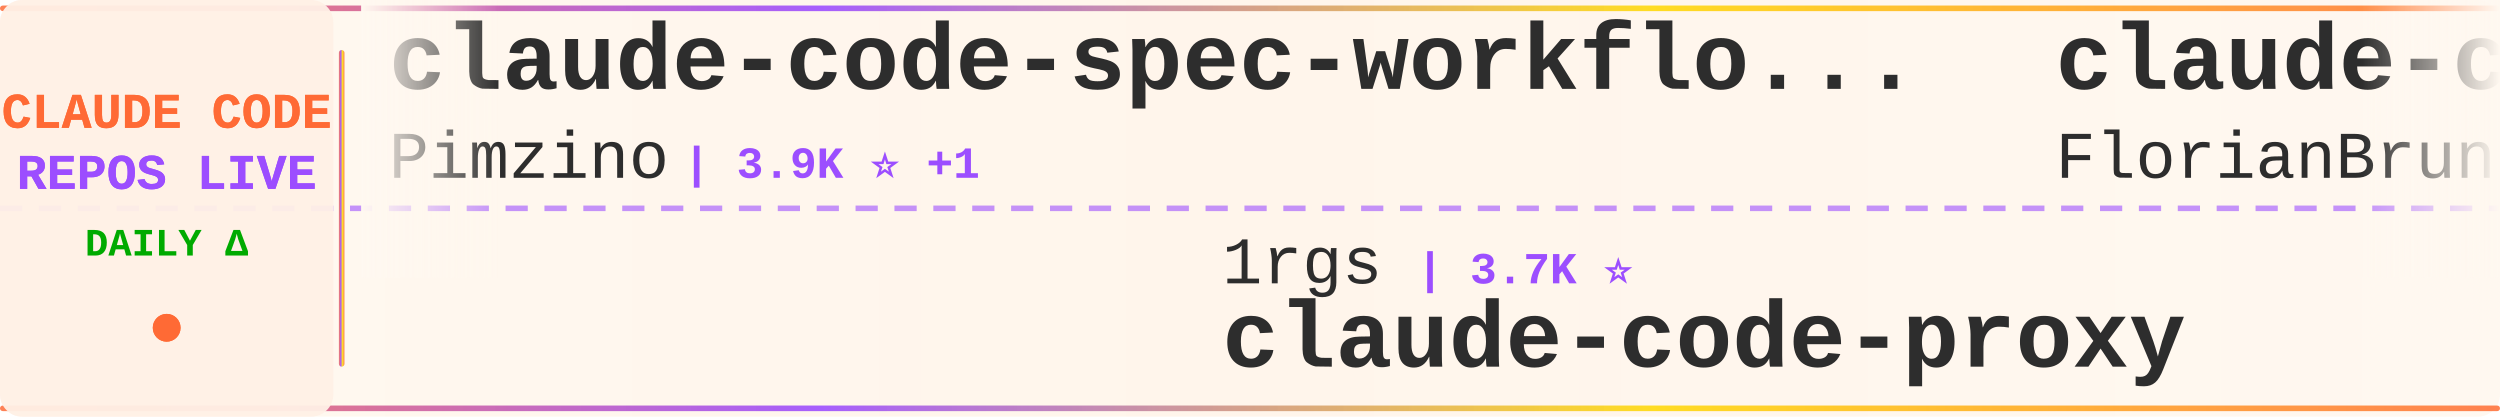
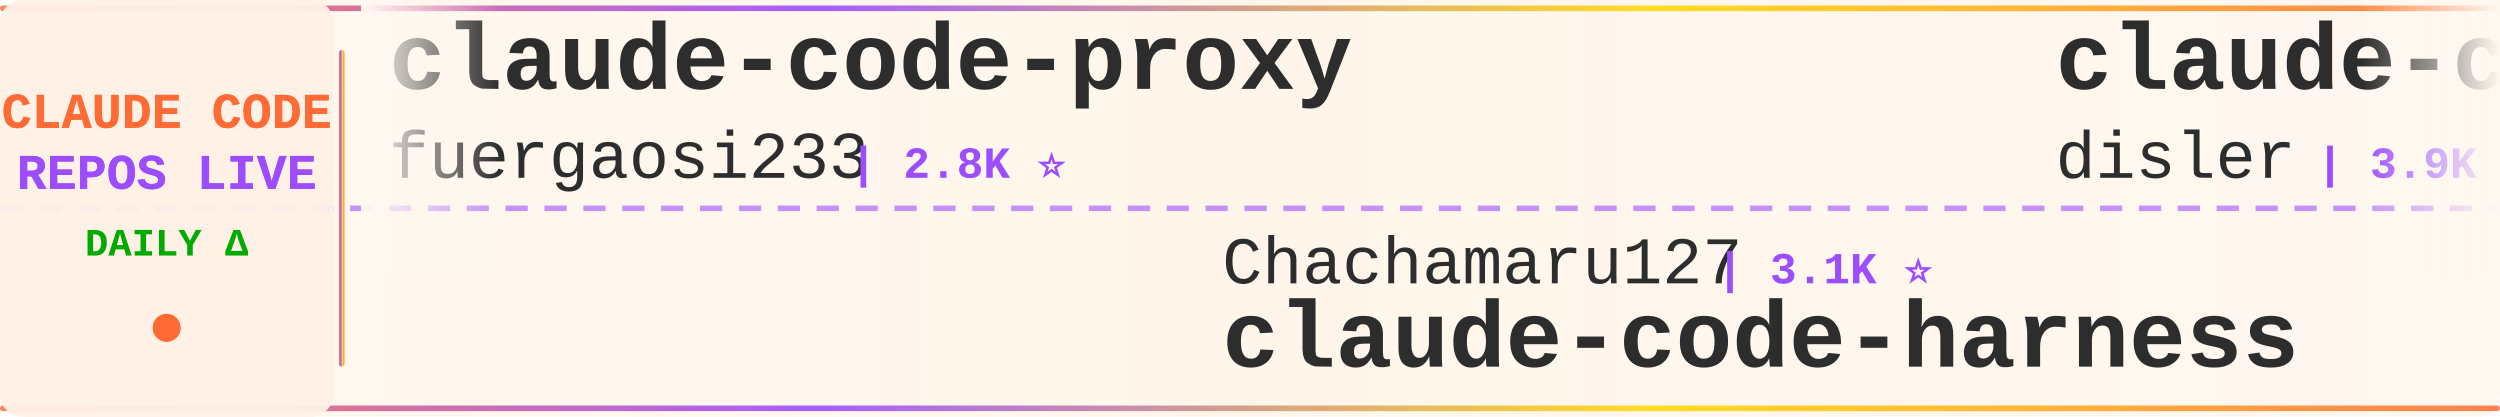
<svg xmlns="http://www.w3.org/2000/svg" width="900" height="150">
  <defs>
    <linearGradient id="tickerBg" x1="0%" y1="0%" x2="100%" y2="0%">
      <stop offset="0%" style="stop-color:#fff8f0;stop-opacity:0.98" />
      <stop offset="50%" style="stop-color:#fff5eb;stop-opacity:1" />
      <stop offset="100%" style="stop-color:#fff8f0;stop-opacity:0.98" />
    </linearGradient>
    <linearGradient id="borderGrad" x1="0%" y1="0%" x2="100%" y2="0%">
      <stop offset="0%" style="stop-color:#FF6B35;stop-opacity:0.85">
        <animate attributeName="stop-opacity" values="0.85;1;0.85" dur="2s" repeatCount="indefinite" />
      </stop>
      <stop offset="33%" style="stop-color:#9C4EFF;stop-opacity:0.9">
        <animate attributeName="stop-opacity" values="0.9;1;0.9" dur="2.2s" repeatCount="indefinite" />
      </stop>
      <stop offset="66%" style="stop-color:#FFD700;stop-opacity:0.85">
        <animate attributeName="stop-opacity" values="0.85;1;0.85" dur="1.8s" repeatCount="indefinite" />
      </stop>
      <stop offset="100%" style="stop-color:#FF6B35;stop-opacity:0.85">
        <animate attributeName="stop-opacity" values="0.85;1;0.85" dur="2s" repeatCount="indefinite" />
      </stop>
    </linearGradient>
    <filter id="textGlow">
      <feGaussianBlur stdDeviation="0.15" result="coloredBlur" />
      <feMerge>
        <feMergeNode in="coloredBlur" />
        <feMergeNode in="SourceGraphic" />
      </feMerge>
    </filter>
    <filter id="metricGlow">
      <feGaussianBlur stdDeviation="0.2" result="coloredBlur" />
      <feMerge>
        <feMergeNode in="coloredBlur" />
        <feMergeNode in="SourceGraphic" />
      </feMerge>
    </filter>
    <linearGradient id="leftFade" x1="0%" y1="0%" x2="100%" y2="0%">
      <stop offset="0%" style="stop-color:#fff8f0;stop-opacity:1" />
      <stop offset="100%" style="stop-color:#fff8f0;stop-opacity:0" />
    </linearGradient>
    <linearGradient id="rightFade" x1="0%" y1="0%" x2="100%" y2="0%">
      <stop offset="0%" style="stop-color:#fff8f0;stop-opacity:0" />
      <stop offset="100%" style="stop-color:#fff8f0;stop-opacity:1" />
    </linearGradient>
  </defs>
  <rect width="900" height="150" fill="url(#tickerBg)" rx="8" />
  <rect x="0" y="2" width="900" height="2" fill="url(#borderGrad)" rx="1" />
  <rect x="0" y="146" width="900" height="2" fill="url(#borderGrad)" rx="1" />
  <line x1="0" y1="75" x2="900" y2="75" stroke="#9C4EFF" stroke-width="2" stroke-dasharray="8 6" opacity="0.6" />
  <rect x="0" y="0" width="120" height="150" fill="#fff0e6" opacity="0.95" rx="8" />
  <text x="60" y="46" font-family="'Courier New', monospace" font-size="18" font-weight="bold" fill="#FF6B35" text-anchor="middle" filter="url(#textGlow)">
    CLAUDE CODE
  </text>
  <text x="60" y="68" font-family="'Courier New', monospace" font-size="18" font-weight="bold" fill="#9C4EFF" text-anchor="middle" filter="url(#textGlow)">
    REPOS LIVE
  </text>
  <text x="60" y="92" font-family="'Courier New', monospace" font-size="14" font-weight="bold" fill="#00aa00" text-anchor="middle">
    DAILY Δ
  </text>
  <circle cx="60" cy="118" r="5" fill="#FF6B35" filter="url(#metricGlow)">
    <animate attributeName="r" values="4;6;4" dur="1.5s" repeatCount="indefinite" />
    <animate attributeName="opacity" values="0.6;1;0.6" dur="1.5s" repeatCount="indefinite" />
  </circle>
  <rect x="122" y="18" width="2" height="114" fill="url(#borderGrad)" rx="1" />
  <clipPath id="tickerClip">
    <rect x="130" y="0" width="770" height="150" />
  </clipPath>
  <g clip-path="url(#tickerClip)">
    <g id="tickerItems">
      <animateTransform attributeName="transform" attributeType="XML" type="translate" from="0 0" to="-3000 0" dur="54s" repeatCount="indefinite" />
      <g transform="translate(0, 0)">
-         <text x="140" y="32" font-family="'Courier New', monospace" font-size="34" font-weight="bold" fill="#2d2d2d">claude-code-spec-workflo...</text>
-         <text x="140" y="64" font-family="'Courier New', monospace" font-size="24" font-weight="normal" fill="#2d2d2d" opacity="1.0">Pimzino</text>
-         <text x="246" y="64" font-family="'Courier New', monospace" font-size="16" font-weight="bold" fill="#9C4EFF"> | 3.9K ⭐ +1</text>
+         <text x="140" y="32" font-family="'Courier New', monospace" font-size="34" font-weight="bold" fill="#2d2d2d">claude-code-proxy</text>
+         <text x="140" y="64" font-family="'Courier New', monospace" font-size="24" font-weight="normal" fill="#2d2d2d" opacity="1.0">fuergaosi233</text>
+         <text x="306" y="64" font-family="'Courier New', monospace" font-size="16" font-weight="bold" fill="#9C4EFF"> | 2.8K ⭐</text>
      </g>
      <g transform="translate(300, 0)">
-         <text x="140" y="102" font-family="'Courier New', monospace" font-size="24" font-weight="normal" fill="#2d2d2d" opacity="1.0">1rgs</text>
-         <text x="210" y="102" font-family="'Courier New', monospace" font-size="16" font-weight="bold" fill="#9C4EFF"> | 3.7K ⭐</text>
-         <text x="140" y="132" font-family="'Courier New', monospace" font-size="34" font-weight="bold" fill="#2d2d2d">claude-code-proxy</text>
+         <text x="140" y="102" font-family="'Courier New', monospace" font-size="24" font-weight="normal" fill="#2d2d2d" opacity="1.0">Chachamaru127</text>
+         <text x="318" y="102" font-family="'Courier New', monospace" font-size="16" font-weight="bold" fill="#9C4EFF"> | 3.1K ⭐</text>
+         <text x="140" y="132" font-family="'Courier New', monospace" font-size="34" font-weight="bold" fill="#2d2d2d">claude-code-harness</text>
      </g>
      <g transform="translate(600, 0)">
-         <text x="140" y="32" font-family="'Courier New', monospace" font-size="34" font-weight="bold" fill="#2d2d2d">claude-code-ultimate-gui...</text>
-         <text x="140" y="64" font-family="'Courier New', monospace" font-size="24" font-weight="normal" fill="#2d2d2d" opacity="1.0">FlorianBruniaux</text>
-         <text x="342" y="64" font-family="'Courier New', monospace" font-size="16" font-weight="bold" fill="#9C4EFF"> | 5.8K ⭐ +1</text>
+         <text x="140" y="32" font-family="'Courier New', monospace" font-size="34" font-weight="bold" fill="#2d2d2d">claude-code-hooks-master...</text>
+         <text x="140" y="64" font-family="'Courier New', monospace" font-size="24" font-weight="normal" fill="#2d2d2d" opacity="1.0">disler</text>
+         <text x="234" y="64" font-family="'Courier New', monospace" font-size="16" font-weight="bold" fill="#9C4EFF"> | 3.9K ⭐ +2</text>
      </g>
      <g transform="translate(900, 0)">
-         <text x="140" y="102" font-family="'Courier New', monospace" font-size="24" font-weight="normal" fill="#2d2d2d" opacity="1.0">liuup</text>
-         <text x="222" y="102" font-family="'Courier New', monospace" font-size="16" font-weight="bold" fill="#9C4EFF"> | 3.8K ⭐</text>
-         <text x="140" y="132" font-family="'Courier New', monospace" font-size="34" font-weight="bold" fill="#2d2d2d">claude-code-analysis</text>
+         <text x="140" y="102" font-family="'Courier New', monospace" font-size="24" font-weight="normal" fill="#2d2d2d" opacity="1.0">ding113</text>
+         <text x="246" y="102" font-family="'Courier New', monospace" font-size="16" font-weight="bold" fill="#9C4EFF"> | 3.3K ⭐ +2</text>
+         <text x="140" y="132" font-family="'Courier New', monospace" font-size="34" font-weight="bold" fill="#2d2d2d">claude-code-hub</text>
      </g>
      <g transform="translate(1200, 0)">
-         <text x="140" y="32" font-family="'Courier New', monospace" font-size="34" font-weight="bold" fill="#2d2d2d">claude-code</text>
-         <text x="140" y="64" font-family="'Courier New', monospace" font-size="24" font-weight="normal" fill="#2d2d2d" opacity="1.0">Onewon</text>
-         <text x="234" y="64" font-family="'Courier New', monospace" font-size="16" font-weight="bold" fill="#9C4EFF"> | 182 ⭐</text>
+         <text x="140" y="32" font-family="'Courier New', monospace" font-size="34" font-weight="bold" fill="#2d2d2d">claude-code-source</text>
+         <text x="140" y="64" font-family="'Courier New', monospace" font-size="24" font-weight="normal" fill="#2d2d2d" opacity="1.0">hangsman</text>
+         <text x="258" y="64" font-family="'Courier New', monospace" font-size="16" font-weight="bold" fill="#9C4EFF"> | 790 ⭐</text>
      </g>
      <g transform="translate(1500, 0)">
-         <text x="140" y="102" font-family="'Courier New', monospace" font-size="24" font-weight="normal" fill="#2d2d2d" opacity="1.0">guanshan</text>
-         <text x="258" y="102" font-family="'Courier New', monospace" font-size="16" font-weight="bold" fill="#9C4EFF"> | 61 ⭐</text>
-         <text x="140" y="132" font-family="'Courier New', monospace" font-size="34" font-weight="bold" fill="#2d2d2d">ClaudeCode</text>
+         <text x="140" y="102" font-family="'Courier New', monospace" font-size="24" font-weight="normal" fill="#2d2d2d" opacity="1.0">xu-xiang</text>
+         <text x="258" y="102" font-family="'Courier New', monospace" font-size="16" font-weight="bold" fill="#9C4EFF"> | 1.9K ⭐</text>
+         <text x="140" y="132" font-family="'Courier New', monospace" font-size="34" font-weight="bold" fill="#2d2d2d">everything-claude-code-z...</text>
      </g>
      <g transform="translate(1800, 0)">
-         <text x="140" y="32" font-family="'Courier New', monospace" font-size="34" font-weight="bold" fill="#2d2d2d">claude-code-source-build</text>
-         <text x="140" y="64" font-family="'Courier New', monospace" font-size="24" font-weight="normal" fill="#2d2d2d" opacity="1.0">andrew-kramer-inno</text>
-         <text x="378" y="64" font-family="'Courier New', monospace" font-size="16" font-weight="bold" fill="#9C4EFF"> | 594 ⭐</text>
+         <text x="140" y="32" font-family="'Courier New', monospace" font-size="34" font-weight="bold" fill="#2d2d2d">claude-code-system-promp...</text>
+         <text x="140" y="64" font-family="'Courier New', monospace" font-size="24" font-weight="normal" fill="#2d2d2d" opacity="1.0">Piebald-AI</text>
+         <text x="282" y="64" font-family="'Courier New', monospace" font-size="16" font-weight="bold" fill="#9C4EFF"> | 12.4K ⭐ -2</text>
      </g>
      <g transform="translate(2100, 0)">
-         <text x="140" y="102" font-family="'Courier New', monospace" font-size="24" font-weight="normal" fill="#2d2d2d" opacity="1.0">KPR111</text>
-         <text x="234" y="102" font-family="'Courier New', monospace" font-size="16" font-weight="bold" fill="#9C4EFF"> | 18 ⭐</text>
-         <text x="140" y="132" font-family="'Courier New', monospace" font-size="34" font-weight="bold" fill="#2d2d2d">Claude-Code</text>
+         <text x="140" y="102" font-family="'Courier New', monospace" font-size="24" font-weight="normal" fill="#2d2d2d" opacity="1.0">AprilNEA</text>
+         <text x="258" y="102" font-family="'Courier New', monospace" font-size="16" font-weight="bold" fill="#9C4EFF"> | 391 ⭐</text>
+         <text x="140" y="132" font-family="'Courier New', monospace" font-size="34" font-weight="bold" fill="#2d2d2d">claude-code-source</text>
      </g>
      <g transform="translate(2400, 0)">
-         <text x="140" y="32" font-family="'Courier New', monospace" font-size="34" font-weight="bold" fill="#2d2d2d">claude-code-system-promp...</text>
-         <text x="140" y="64" font-family="'Courier New', monospace" font-size="24" font-weight="normal" fill="#2d2d2d" opacity="1.0">Piebald-AI</text>
-         <text x="282" y="64" font-family="'Courier New', monospace" font-size="16" font-weight="bold" fill="#9C4EFF"> | 12.4K ⭐ +8</text>
+         <text x="140" y="32" font-family="'Courier New', monospace" font-size="34" font-weight="bold" fill="#2d2d2d">claude-code-webui</text>
+         <text x="140" y="64" font-family="'Courier New', monospace" font-size="24" font-weight="normal" fill="#2d2d2d" opacity="1.0">sugyan</text>
+         <text x="234" y="64" font-family="'Courier New', monospace" font-size="16" font-weight="bold" fill="#9C4EFF"> | 1.1K ⭐</text>
      </g>
      <g transform="translate(2700, 0)">
-         <text x="140" y="102" font-family="'Courier New', monospace" font-size="24" font-weight="normal" fill="#2d2d2d" opacity="1.0">alex000kim</text>
-         <text x="282" y="102" font-family="'Courier New', monospace" font-size="16" font-weight="bold" fill="#9C4EFF"> | 233 ⭐</text>
-         <text x="140" y="132" font-family="'Courier New', monospace" font-size="34" font-weight="bold" fill="#2d2d2d">claude-code</text>
+         <text x="140" y="102" font-family="'Courier New', monospace" font-size="24" font-weight="normal" fill="#2d2d2d" opacity="1.0">affaan-m</text>
+         <text x="258" y="102" font-family="'Courier New', monospace" font-size="16" font-weight="bold" fill="#9C4EFF"> | 243.0K ⭐ +46</text>
+         <text x="140" y="132" font-family="'Courier New', monospace" font-size="34" font-weight="bold" fill="#2d2d2d">ECC</text>
      </g>
      <g transform="translate(3000, 0)">
-         <text x="140" y="32" font-family="'Courier New', monospace" font-size="34" font-weight="bold" fill="#2d2d2d">claude-code-spec-workflo...</text>
-         <text x="140" y="64" font-family="'Courier New', monospace" font-size="24" font-weight="normal" fill="#2d2d2d" opacity="1.0">Pimzino</text>
-         <text x="246" y="64" font-family="'Courier New', monospace" font-size="16" font-weight="bold" fill="#9C4EFF"> | 3.9K ⭐ +1</text>
+         <text x="140" y="32" font-family="'Courier New', monospace" font-size="34" font-weight="bold" fill="#2d2d2d">claude-code-proxy</text>
+         <text x="140" y="64" font-family="'Courier New', monospace" font-size="24" font-weight="normal" fill="#2d2d2d" opacity="1.0">fuergaosi233</text>
+         <text x="306" y="64" font-family="'Courier New', monospace" font-size="16" font-weight="bold" fill="#9C4EFF"> | 2.8K ⭐</text>
      </g>
      <g transform="translate(3300, 0)">
-         <text x="140" y="102" font-family="'Courier New', monospace" font-size="24" font-weight="normal" fill="#2d2d2d" opacity="1.0">1rgs</text>
-         <text x="210" y="102" font-family="'Courier New', monospace" font-size="16" font-weight="bold" fill="#9C4EFF"> | 3.7K ⭐</text>
-         <text x="140" y="132" font-family="'Courier New', monospace" font-size="34" font-weight="bold" fill="#2d2d2d">claude-code-proxy</text>
+         <text x="140" y="102" font-family="'Courier New', monospace" font-size="24" font-weight="normal" fill="#2d2d2d" opacity="1.0">Chachamaru127</text>
+         <text x="318" y="102" font-family="'Courier New', monospace" font-size="16" font-weight="bold" fill="#9C4EFF"> | 3.1K ⭐</text>
+         <text x="140" y="132" font-family="'Courier New', monospace" font-size="34" font-weight="bold" fill="#2d2d2d">claude-code-harness</text>
      </g>
      <g transform="translate(3600, 0)">
-         <text x="140" y="32" font-family="'Courier New', monospace" font-size="34" font-weight="bold" fill="#2d2d2d">claude-code-ultimate-gui...</text>
-         <text x="140" y="64" font-family="'Courier New', monospace" font-size="24" font-weight="normal" fill="#2d2d2d" opacity="1.0">FlorianBruniaux</text>
-         <text x="342" y="64" font-family="'Courier New', monospace" font-size="16" font-weight="bold" fill="#9C4EFF"> | 5.8K ⭐ +1</text>
+         <text x="140" y="32" font-family="'Courier New', monospace" font-size="34" font-weight="bold" fill="#2d2d2d">claude-code-hooks-master...</text>
+         <text x="140" y="64" font-family="'Courier New', monospace" font-size="24" font-weight="normal" fill="#2d2d2d" opacity="1.0">disler</text>
+         <text x="234" y="64" font-family="'Courier New', monospace" font-size="16" font-weight="bold" fill="#9C4EFF"> | 3.9K ⭐ +2</text>
      </g>
      <g transform="translate(3900, 0)">
-         <text x="140" y="102" font-family="'Courier New', monospace" font-size="24" font-weight="normal" fill="#2d2d2d" opacity="1.0">liuup</text>
-         <text x="222" y="102" font-family="'Courier New', monospace" font-size="16" font-weight="bold" fill="#9C4EFF"> | 3.8K ⭐</text>
-         <text x="140" y="132" font-family="'Courier New', monospace" font-size="34" font-weight="bold" fill="#2d2d2d">claude-code-analysis</text>
+         <text x="140" y="102" font-family="'Courier New', monospace" font-size="24" font-weight="normal" fill="#2d2d2d" opacity="1.0">ding113</text>
+         <text x="246" y="102" font-family="'Courier New', monospace" font-size="16" font-weight="bold" fill="#9C4EFF"> | 3.3K ⭐ +2</text>
+         <text x="140" y="132" font-family="'Courier New', monospace" font-size="34" font-weight="bold" fill="#2d2d2d">claude-code-hub</text>
      </g>
    </g>
  </g>
  <rect x="130" y="0" width="50" height="100" fill="url(#leftFade)" />
  <rect x="850" y="0" width="50" height="100" fill="url(#rightFade)" />
</svg>
